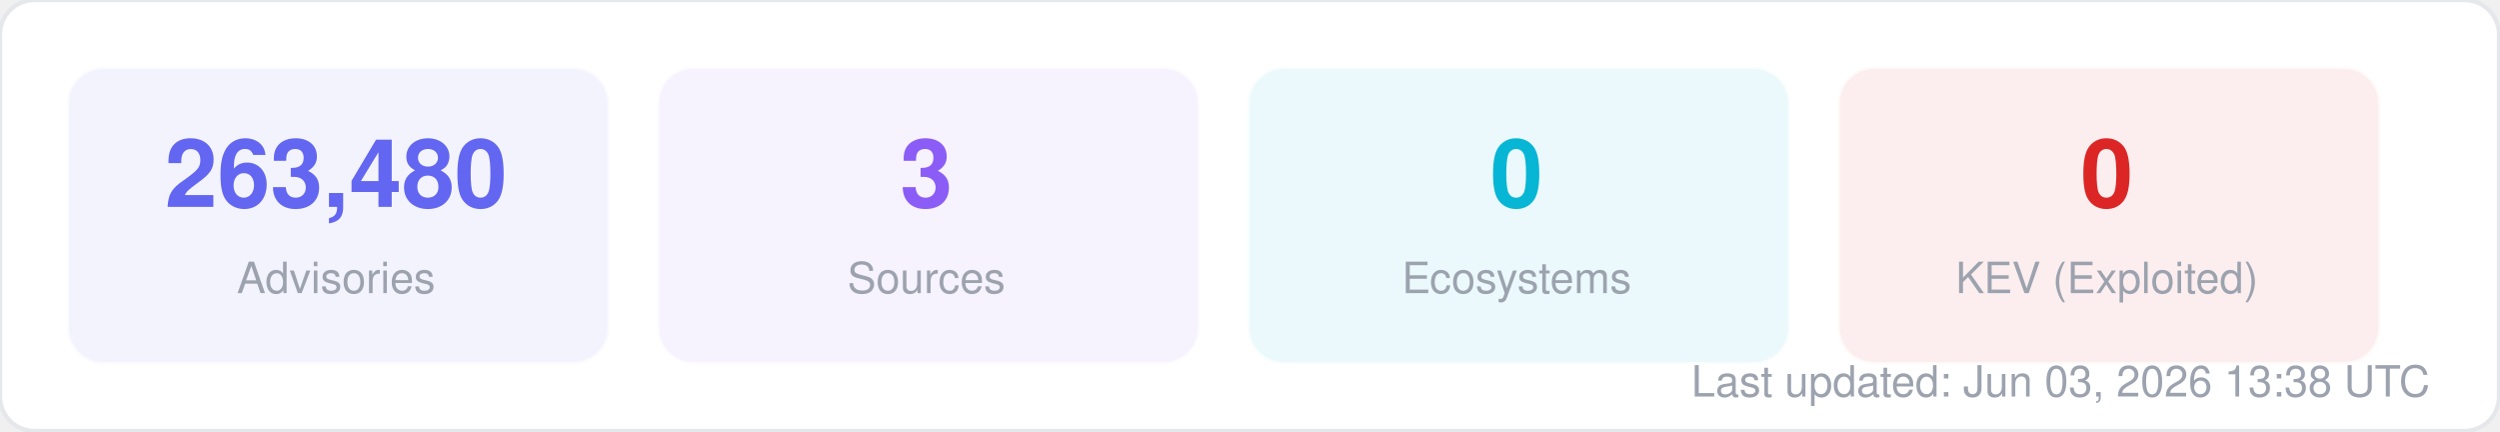
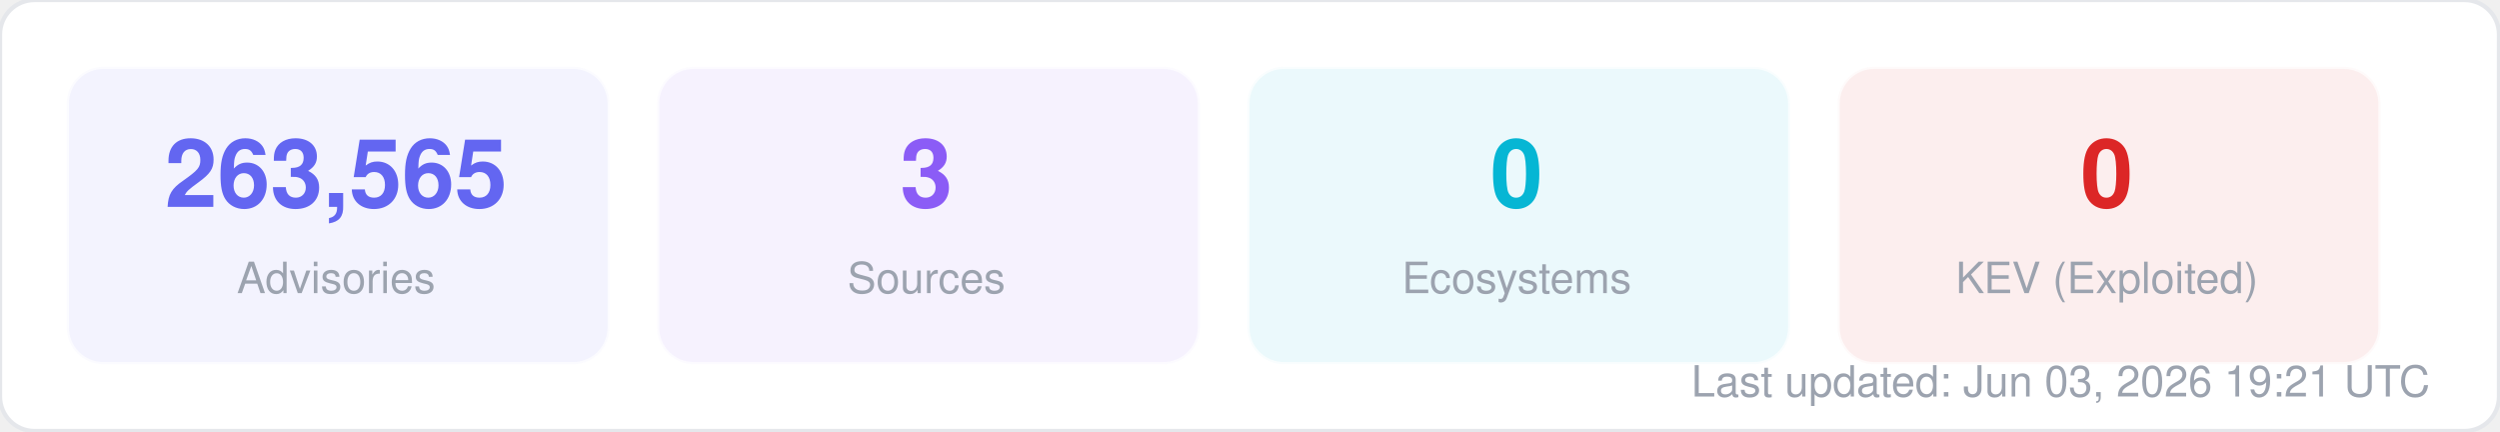
<svg xmlns="http://www.w3.org/2000/svg" width="580" height="100" viewBox="0 0 580 100" fill="none">
  <style>
  text { font-family: -apple-system, BlinkMacSystemFont, "Segoe UI", Helvetica, Arial, sans-serif; }
  .title { font-size: 14px; font-weight: 700; fill: #1f2937; }
  .label { font-size: 11px; fill: #6b7280; }
  .value { font-size: 11px; font-weight: 600; fill: #374151; }
  .big-number { font-size: 28px; font-weight: 800; fill: #111827; }
  .sub { font-size: 10px; fill: #9ca3af; }
</style>
  <rect width="580" height="100" rx="8" fill="#ffffff" stroke="#e5e7eb" stroke-width="1" />
  <rect x="16" y="16" width="125" height="68" rx="8" fill="#6366f1" opacity="0.08" stroke="#6366f1" stroke-width="1" stroke-opacity="0.3" />
-   <text x="78" y="48" text-anchor="middle" class="big-number" style="font-size:22px; fill:#6366f1">263,480</text>
+   <text x="78" y="48" text-anchor="middle" class="big-number" style="font-size:22px; fill:#6366f1">263,565</text>
  <text x="78" y="68" text-anchor="middle" class="sub">Advisories</text>
  <rect x="153" y="16" width="125" height="68" rx="8" fill="#8b5cf6" opacity="0.08" stroke="#8b5cf6" stroke-width="1" stroke-opacity="0.3" />
  <text x="215" y="48" text-anchor="middle" class="big-number" style="font-size:22px; fill:#8b5cf6">3</text>
  <text x="215" y="68" text-anchor="middle" class="sub">Sources</text>
  <rect x="290" y="16" width="125" height="68" rx="8" fill="#06b6d4" opacity="0.08" stroke="#06b6d4" stroke-width="1" stroke-opacity="0.3" />
  <text x="352" y="48" text-anchor="middle" class="big-number" style="font-size:22px; fill:#06b6d4">0</text>
  <text x="352" y="68" text-anchor="middle" class="sub">Ecosystems</text>
  <rect x="427" y="16" width="125" height="68" rx="8" fill="#dc2626" opacity="0.08" stroke="#dc2626" stroke-width="1" stroke-opacity="0.3" />
  <text x="489" y="48" text-anchor="middle" class="big-number" style="font-size:22px; fill:#dc2626">0</text>
  <text x="489" y="68" text-anchor="middle" class="sub">KEV (Exploited)</text>
-   <text x="564" y="92" text-anchor="end" class="sub">Last updated: Jun 03, 2026 13:38 UTC</text>
+   <text x="564" y="92" text-anchor="end" class="sub">Last updated: Jun 03, 2026 19:21 UTC</text>
</svg>
